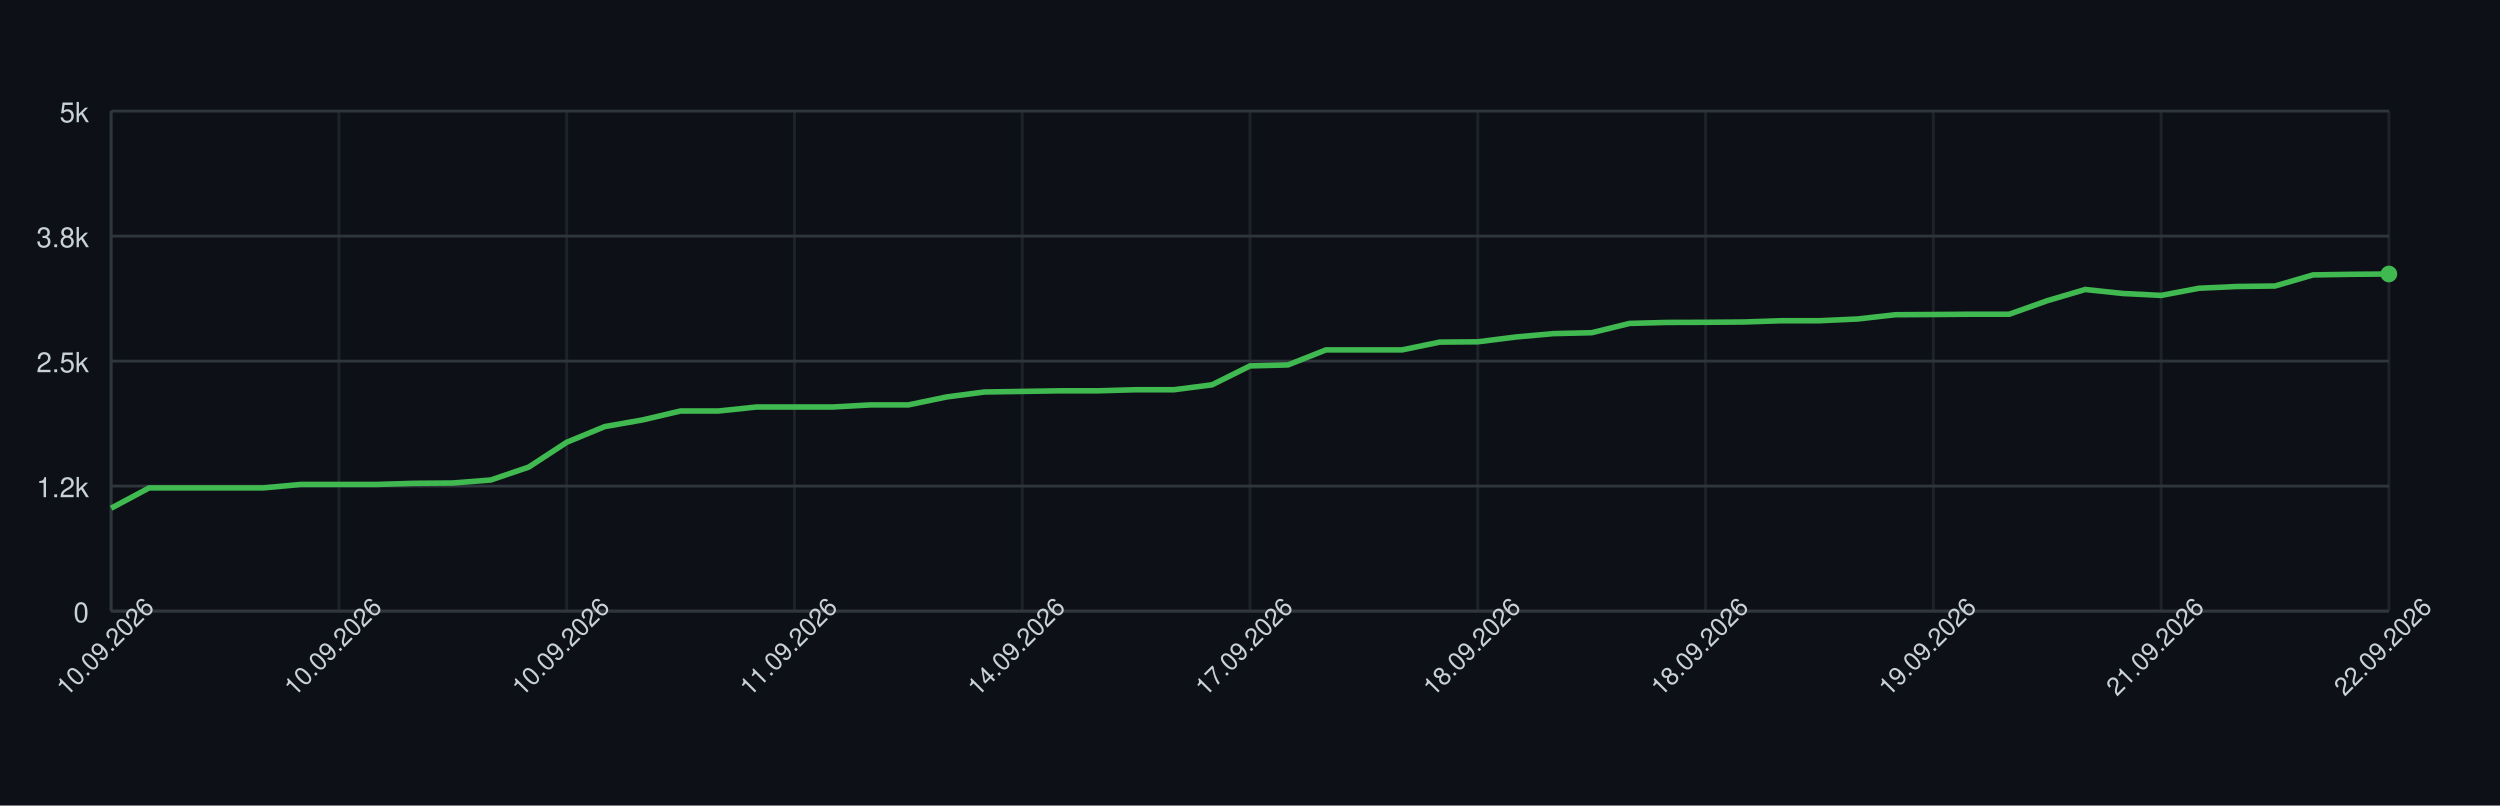
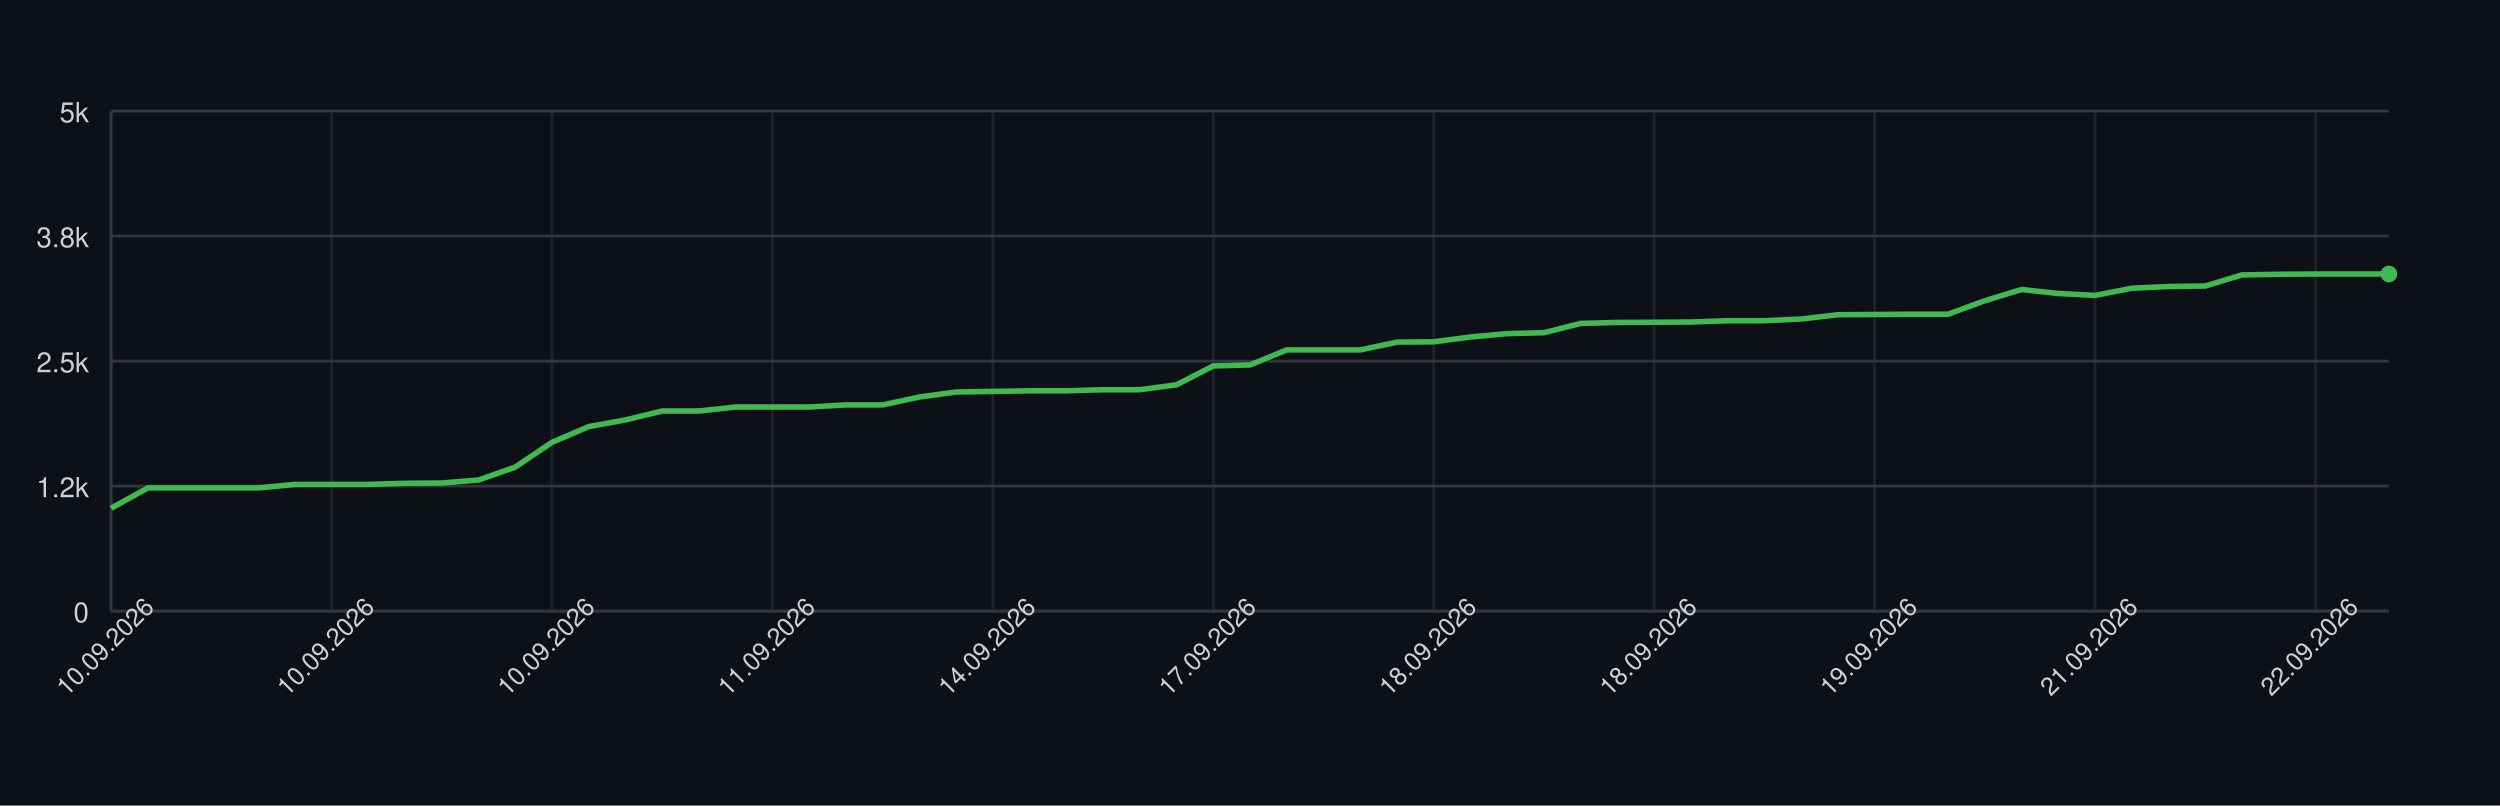
<svg xmlns="http://www.w3.org/2000/svg" width="900" height="290" style="font-family: -apple-system, BlinkMacSystemFont, 'Segoe UI', Helvetica, Arial, sans-serif;">
  <rect width="100%" height="100%" fill="#0d1117" />
  <g>
    <line x1="40" y1="220.00" x2="860" y2="220.00" stroke="#30363d" />
    <text x="32" y="224.00" font-size="10" fill="#c9d1d9" text-anchor="end">0</text>
    <line x1="40" y1="175.00" x2="860" y2="175.00" stroke="#30363d" />
    <text x="32" y="179.00" font-size="10" fill="#c9d1d9" text-anchor="end">1.2k</text>
    <line x1="40" y1="130.00" x2="860" y2="130.00" stroke="#30363d" />
    <text x="32" y="134.00" font-size="10" fill="#c9d1d9" text-anchor="end">2.5k</text>
    <line x1="40" y1="85.00" x2="860" y2="85.00" stroke="#30363d" />
    <text x="32" y="89.00" font-size="10" fill="#c9d1d9" text-anchor="end">3.8k</text>
    <line x1="40" y1="40.00" x2="860" y2="40.00" stroke="#30363d" />
    <text x="32" y="44.00" font-size="10" fill="#c9d1d9" text-anchor="end">5k</text>
    <line x1="40.00" y1="40" x2="40.00" y2="220" stroke="#30363d" opacity="0.5" />
-     <line x1="122.00" y1="40" x2="122.00" y2="220" stroke="#30363d" opacity="0.5" />
-     <line x1="204.00" y1="40" x2="204.00" y2="220" stroke="#30363d" opacity="0.5" />
-     <line x1="286.00" y1="40" x2="286.00" y2="220" stroke="#30363d" opacity="0.5" />
-     <line x1="368.00" y1="40" x2="368.00" y2="220" stroke="#30363d" opacity="0.5" />
-     <line x1="450.00" y1="40" x2="450.00" y2="220" stroke="#30363d" opacity="0.5" />
-     <line x1="532.00" y1="40" x2="532.00" y2="220" stroke="#30363d" opacity="0.5" />
-     <line x1="614.00" y1="40" x2="614.00" y2="220" stroke="#30363d" opacity="0.5" />
-     <line x1="696.00" y1="40" x2="696.00" y2="220" stroke="#30363d" opacity="0.5" />
-     <line x1="778.00" y1="40" x2="778.00" y2="220" stroke="#30363d" opacity="0.5" />
-     <line x1="860.00" y1="40" x2="860.00" y2="220" stroke="#30363d" opacity="0.5" />
+     <line x1="119.35" y1="40" x2="119.35" y2="220" stroke="#30363d" opacity="0.5" />
+     <line x1="198.71" y1="40" x2="198.71" y2="220" stroke="#30363d" opacity="0.5" />
+     <line x1="278.06" y1="40" x2="278.06" y2="220" stroke="#30363d" opacity="0.5" />
+     <line x1="357.42" y1="40" x2="357.42" y2="220" stroke="#30363d" opacity="0.5" />
+     <line x1="436.77" y1="40" x2="436.77" y2="220" stroke="#30363d" opacity="0.5" />
+     <line x1="516.13" y1="40" x2="516.13" y2="220" stroke="#30363d" opacity="0.5" />
+     <line x1="595.48" y1="40" x2="595.48" y2="220" stroke="#30363d" opacity="0.5" />
+     <line x1="674.84" y1="40" x2="674.84" y2="220" stroke="#30363d" opacity="0.5" />
+     <line x1="754.19" y1="40" x2="754.19" y2="220" stroke="#30363d" opacity="0.5" />
+     <line x1="833.55" y1="40" x2="833.55" y2="220" stroke="#30363d" opacity="0.5" />
    <line x1="40" y1="220" x2="860" y2="220" stroke="#30363d" />
    <line x1="40" y1="40" x2="40" y2="220" stroke="#30363d" />
-     <path d="M 40.00 182.96 L 53.67 175.65 L 67.33 175.65 L 81.00 175.65 L 94.67 175.65 L 108.33 174.39 L 122.00 174.39 L 135.67 174.39 L 149.33 173.99 L 163.00 173.88 L 176.67 172.80 L 190.33 168.16 L 204.00 159.23 L 217.67 153.58 L 231.33 151.17 L 245.00 147.96 L 258.67 147.96 L 272.33 146.52 L 286.00 146.52 L 299.67 146.52 L 313.33 145.77 L 327.00 145.77 L 340.67 142.92 L 354.33 141.12 L 368.00 140.91 L 381.67 140.69 L 395.33 140.69 L 409.00 140.30 L 422.67 140.30 L 436.33 138.53 L 450.00 131.73 L 463.67 131.37 L 477.33 125.97 L 491.00 125.97 L 504.67 125.97 L 518.33 123.16 L 532.00 123.05 L 545.67 121.32 L 559.33 120.10 L 573.00 119.78 L 586.67 116.43 L 600.33 116.07 L 614.00 116.03 L 627.67 115.92 L 641.33 115.46 L 655.00 115.46 L 668.67 114.84 L 682.33 113.30 L 696.00 113.22 L 709.67 113.12 L 723.33 113.12 L 737.00 108.26 L 750.67 104.22 L 764.33 105.66 L 778.00 106.35 L 791.67 103.76 L 805.33 103.14 L 819.00 102.96 L 832.67 98.97 L 846.33 98.75 L 860.00 98.64" fill="none" stroke="#3fb950" stroke-width="2" />
+     <path d="M 40.00 182.96 L 53.23 175.65 L 66.45 175.65 L 79.68 175.65 L 92.90 175.65 L 106.13 174.39 L 119.35 174.39 L 132.58 174.39 L 145.81 173.99 L 159.03 173.88 L 172.26 172.80 L 185.48 168.16 L 198.71 159.23 L 211.94 153.58 L 225.16 151.17 L 238.39 147.96 L 251.61 147.96 L 264.84 146.52 L 278.06 146.52 L 291.29 146.52 L 304.52 145.77 L 317.74 145.77 L 330.97 142.92 L 344.19 141.12 L 357.42 140.91 L 370.65 140.69 L 383.87 140.69 L 397.10 140.30 L 410.32 140.30 L 423.55 138.53 L 436.77 131.73 L 450.00 131.37 L 463.23 125.97 L 476.45 125.97 L 489.68 125.97 L 502.90 123.16 L 516.13 123.05 L 529.35 121.32 L 542.58 120.10 L 555.81 119.78 L 569.03 116.43 L 582.26 116.07 L 595.48 116.03 L 608.71 115.92 L 621.94 115.46 L 635.16 115.46 L 648.39 114.84 L 661.61 113.30 L 674.84 113.22 L 688.06 113.12 L 701.29 113.12 L 714.52 108.26 L 727.74 104.22 L 740.97 105.66 L 754.19 106.35 L 767.42 103.76 L 780.65 103.14 L 793.87 102.96 L 807.10 98.97 L 820.32 98.75 L 833.55 98.64 L 846.77 98.64 L 860.00 98.64" fill="none" stroke="#3fb950" stroke-width="2" />
    <circle cx="860.00" cy="98.64" r="3" fill="#3fb950" />
    <text x="40.00" y="235.00" font-size="9" fill="#c9d1d9" text-anchor="middle" transform="rotate(-45 40.00 235.00)">10.09.2026</text>
-     <text x="122.00" y="235.00" font-size="9" fill="#c9d1d9" text-anchor="middle" transform="rotate(-45 122.00 235.00)">10.09.2026</text>
-     <text x="204.00" y="235.00" font-size="9" fill="#c9d1d9" text-anchor="middle" transform="rotate(-45 204.00 235.00)">10.09.2026</text>
-     <text x="286.00" y="235.00" font-size="9" fill="#c9d1d9" text-anchor="middle" transform="rotate(-45 286.00 235.00)">11.09.2026</text>
-     <text x="368.00" y="235.00" font-size="9" fill="#c9d1d9" text-anchor="middle" transform="rotate(-45 368.00 235.00)">14.09.2026</text>
-     <text x="450.00" y="235.00" font-size="9" fill="#c9d1d9" text-anchor="middle" transform="rotate(-45 450.00 235.00)">17.09.2026</text>
-     <text x="532.00" y="235.00" font-size="9" fill="#c9d1d9" text-anchor="middle" transform="rotate(-45 532.00 235.00)">18.09.2026</text>
-     <text x="614.00" y="235.00" font-size="9" fill="#c9d1d9" text-anchor="middle" transform="rotate(-45 614.00 235.00)">18.09.2026</text>
-     <text x="696.00" y="235.00" font-size="9" fill="#c9d1d9" text-anchor="middle" transform="rotate(-45 696.00 235.00)">19.09.2026</text>
-     <text x="778.00" y="235.00" font-size="9" fill="#c9d1d9" text-anchor="middle" transform="rotate(-45 778.00 235.00)">21.09.2026</text>
-     <text x="860.00" y="235.00" font-size="9" fill="#c9d1d9" text-anchor="middle" transform="rotate(-45 860.00 235.00)">22.09.2026</text>
+     <text x="119.35" y="235.00" font-size="9" fill="#c9d1d9" text-anchor="middle" transform="rotate(-45 119.35 235.00)">10.09.2026</text>
+     <text x="198.71" y="235.00" font-size="9" fill="#c9d1d9" text-anchor="middle" transform="rotate(-45 198.71 235.00)">10.09.2026</text>
+     <text x="278.06" y="235.00" font-size="9" fill="#c9d1d9" text-anchor="middle" transform="rotate(-45 278.06 235.00)">11.09.2026</text>
+     <text x="357.42" y="235.00" font-size="9" fill="#c9d1d9" text-anchor="middle" transform="rotate(-45 357.42 235.00)">14.09.2026</text>
+     <text x="436.77" y="235.00" font-size="9" fill="#c9d1d9" text-anchor="middle" transform="rotate(-45 436.77 235.00)">17.09.2026</text>
+     <text x="516.13" y="235.00" font-size="9" fill="#c9d1d9" text-anchor="middle" transform="rotate(-45 516.13 235.00)">18.09.2026</text>
+     <text x="595.48" y="235.00" font-size="9" fill="#c9d1d9" text-anchor="middle" transform="rotate(-45 595.48 235.00)">18.09.2026</text>
+     <text x="674.84" y="235.00" font-size="9" fill="#c9d1d9" text-anchor="middle" transform="rotate(-45 674.84 235.00)">19.09.2026</text>
+     <text x="754.19" y="235.00" font-size="9" fill="#c9d1d9" text-anchor="middle" transform="rotate(-45 754.19 235.00)">21.09.2026</text>
+     <text x="833.55" y="235.00" font-size="9" fill="#c9d1d9" text-anchor="middle" transform="rotate(-45 833.55 235.00)">22.09.2026</text>
  </g>
</svg>
